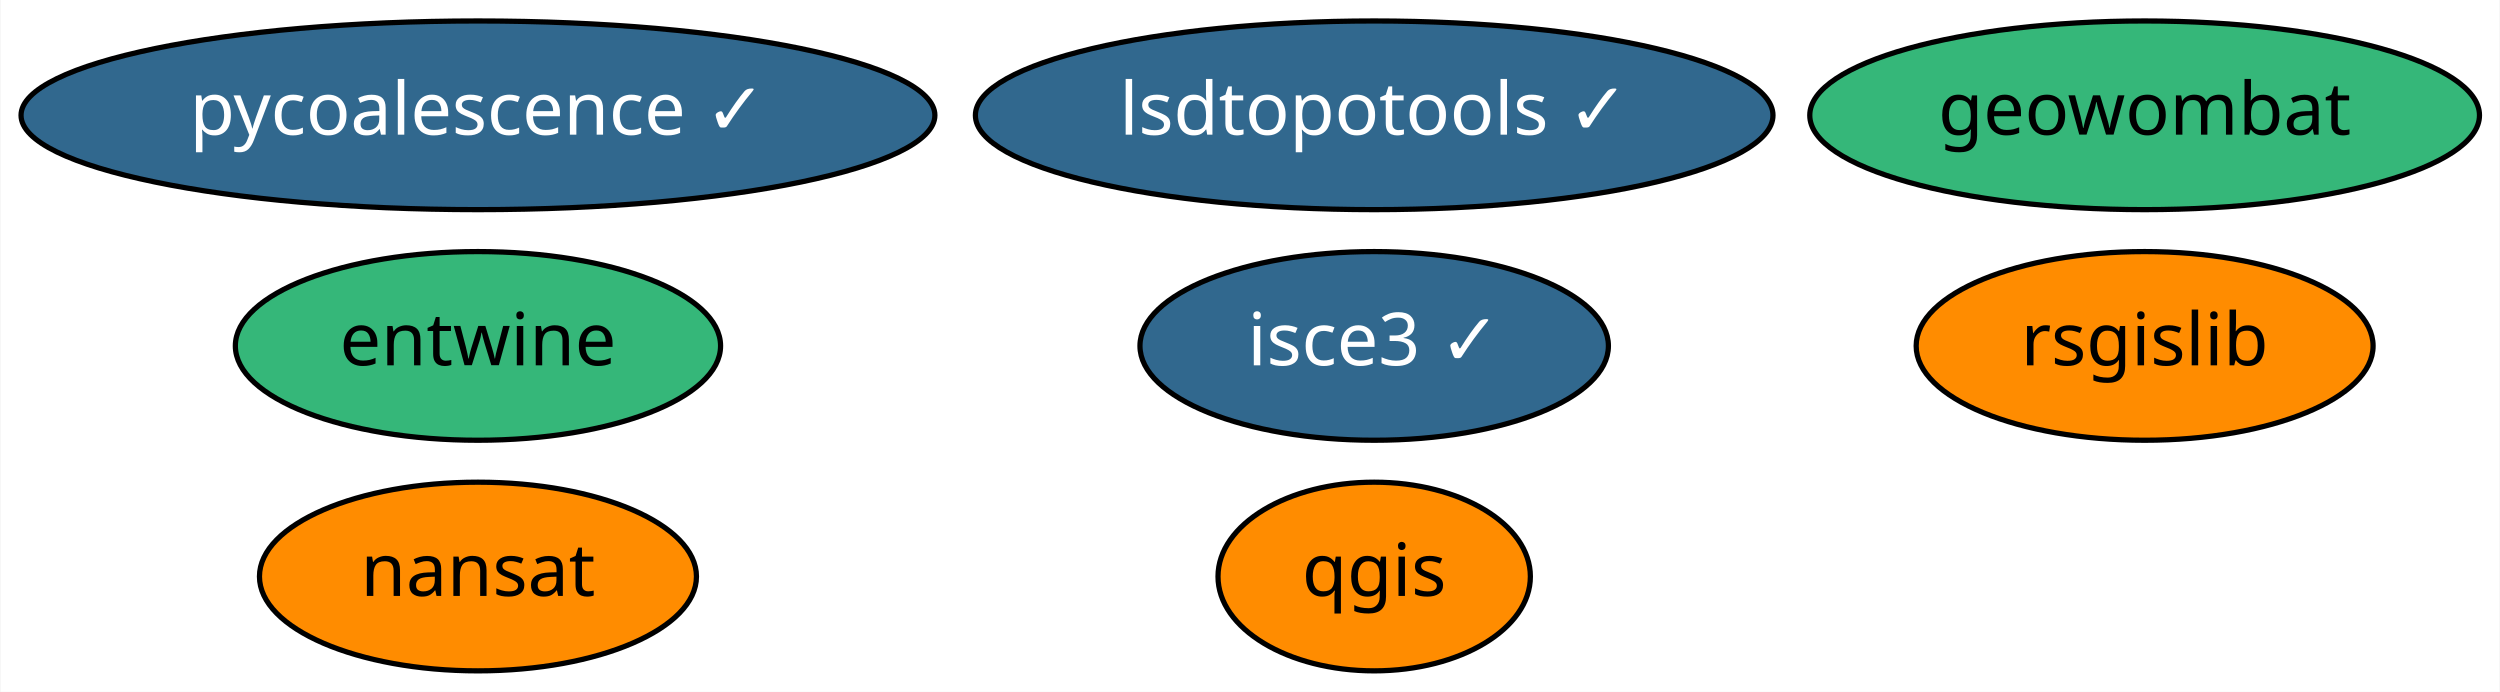
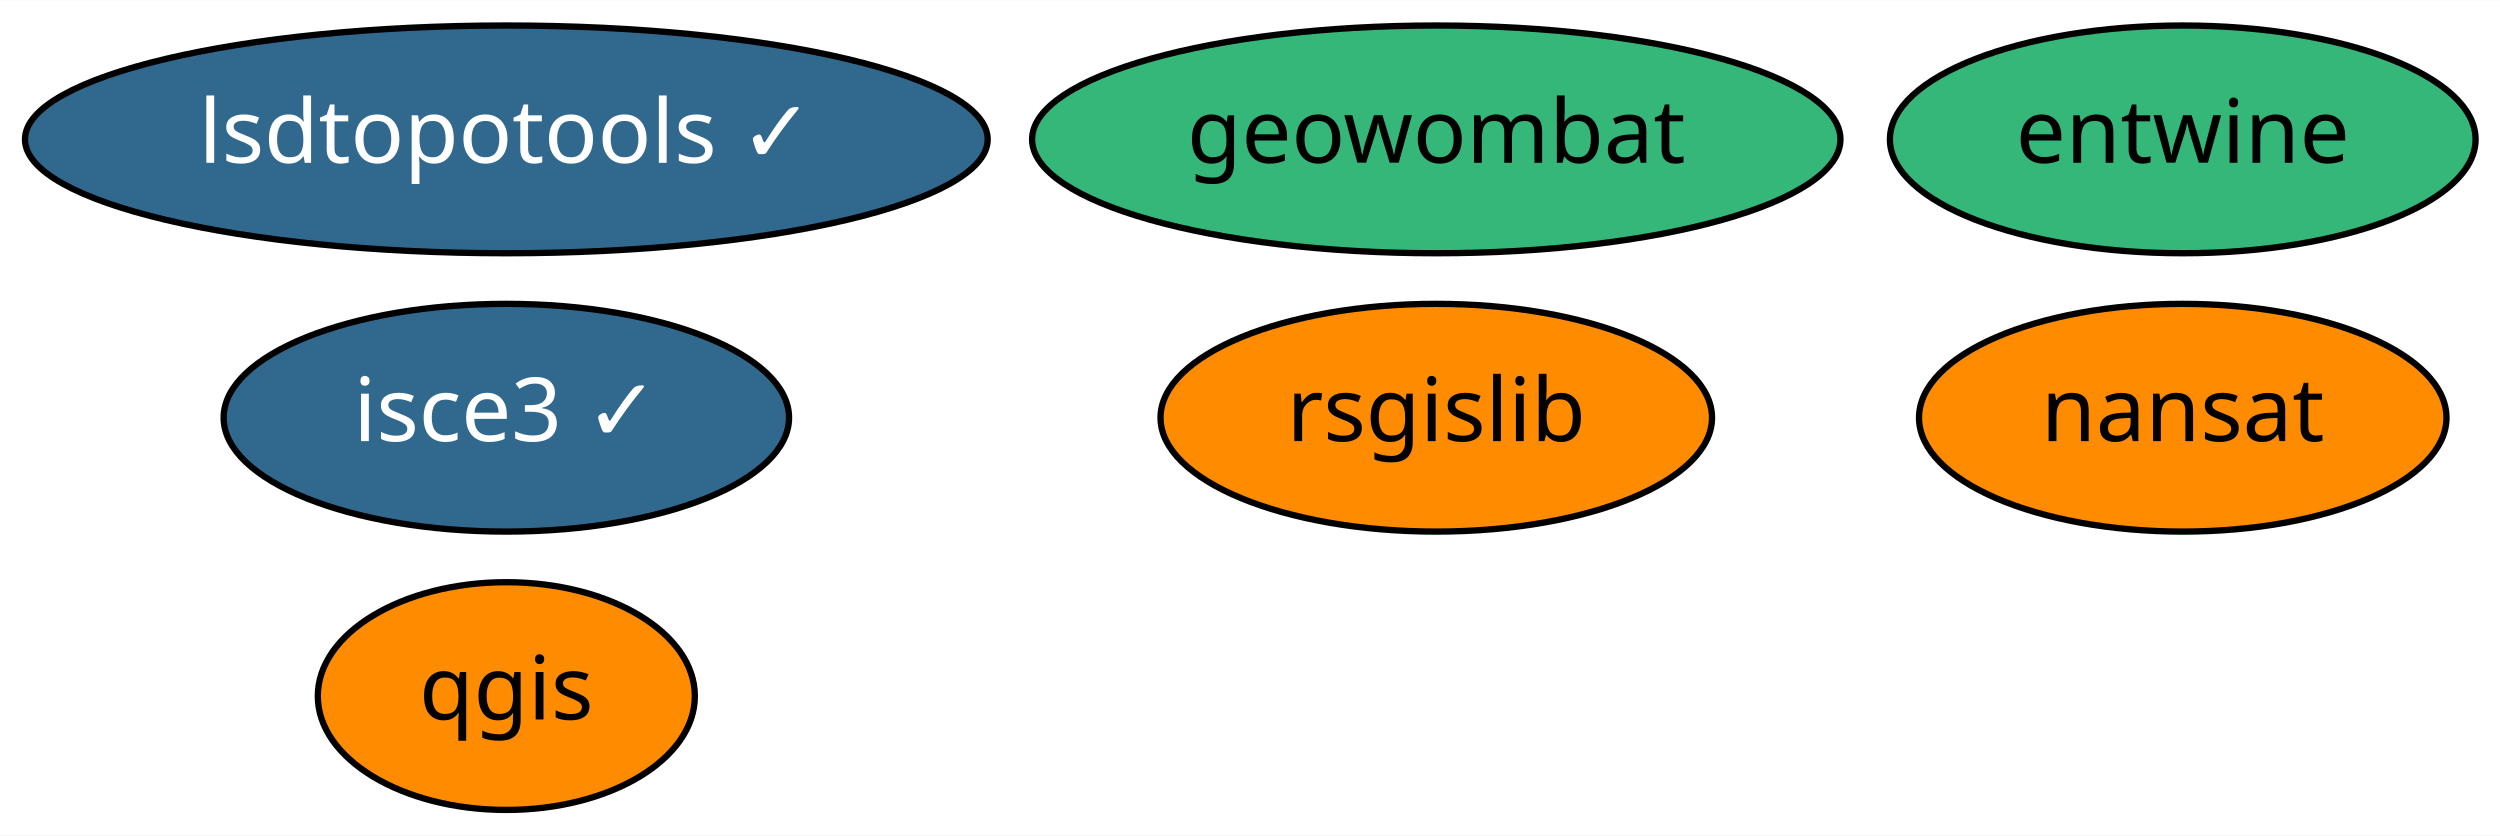
- <svg xmlns="http://www.w3.org/2000/svg" xmlns:xlink="http://www.w3.org/1999/xlink" width="477pt" height="132pt" viewBox="0.00 0.00 476.79 132.00">
+ <svg xmlns="http://www.w3.org/2000/svg" xmlns:xlink="http://www.w3.org/1999/xlink" width="395pt" height="132pt" viewBox="0.00 0.00 395.19 132.00">
  <g id="graph0" class="graph" transform="scale(1 1) rotate(0) translate(4 128)">
-     <polygon fill="white" stroke="transparent" points="-4,4 -4,-128 472.79,-128 472.79,4 -4,4" />
+     <polygon fill="white" stroke="transparent" points="-4,4 -4,-128 391.19,-128 391.19,4 -4,4" />
    <g id="node1" class="node">
      <g id="a_node1">
        <a xlink:href="https://github.com/conda-forge/nansat-feedstock" xlink:title="nansat">
-           <ellipse fill="#ff8c00" stroke="black" cx="87.09" cy="-18" rx="41.69" ry="18" />
-           <text text-anchor="middle" x="87.09" y="-14.3" font-family="Times-Roman" font-size="14.00">nansat</text>
+           <ellipse fill="#ff8c00" stroke="black" cx="341.04" cy="-62" rx="41.69" ry="18" />
+           <text text-anchor="middle" x="341.04" y="-58.3" font-family="Times-Roman" font-size="14.00">nansat</text>
        </a>
      </g>
    </g>
    <g id="node2" class="node">
      <g id="a_node2">
        <a xlink:href="https://github.com/conda-forge/qgis-feedstock" xlink:title="qgis">
-           <ellipse fill="#ff8c00" stroke="black" cx="258.09" cy="-18" rx="29.8" ry="18" />
-           <text text-anchor="middle" x="258.09" y="-14.3" font-family="Times-Roman" font-size="14.00">qgis</text>
+           <ellipse fill="#ff8c00" stroke="black" cx="76.04" cy="-18" rx="29.8" ry="18" />
+           <text text-anchor="middle" x="76.04" y="-14.3" font-family="Times-Roman" font-size="14.00">qgis</text>
        </a>
      </g>
    </g>
    <g id="node3" class="node">
      <g id="a_node3">
        <a xlink:href="https://github.com/conda-forge/rsgislib-feedstock" xlink:title="rsgislib">
-           <ellipse fill="#ff8c00" stroke="black" cx="405.09" cy="-62" rx="43.59" ry="18" />
-           <text text-anchor="middle" x="405.09" y="-58.3" font-family="Times-Roman" font-size="14.00">rsgislib</text>
+           <ellipse fill="#ff8c00" stroke="black" cx="223.04" cy="-62" rx="43.59" ry="18" />
+           <text text-anchor="middle" x="223.04" y="-58.3" font-family="Times-Roman" font-size="14.00">rsgislib</text>
        </a>
      </g>
    </g>
    <g id="node4" class="node">
      <g id="a_node4">
-         <a xlink:href="https://github.com/conda-forge/pycoalescence-feedstock/pull/45" xlink:title="pycoalescence ✓">
-           <ellipse fill="#31688e" stroke="black" cx="87.09" cy="-106" rx="87.18" ry="18" />
-           <text text-anchor="middle" x="87.09" y="-102.3" font-family="Times-Roman" font-size="14.00" fill="white">pycoalescence ✓</text>
+         <a xlink:href="https://github.com/conda-forge/entwine-feedstock" xlink:title="entwine">
+           <ellipse fill="#35b779" stroke="black" cx="341.04" cy="-106" rx="46.29" ry="18" />
+           <text text-anchor="middle" x="341.04" y="-102.3" font-family="Times-Roman" font-size="14.00">entwine</text>
        </a>
      </g>
    </g>
    <g id="node5" class="node">
      <g id="a_node5">
-         <a xlink:href="https://github.com/conda-forge/entwine-feedstock" xlink:title="entwine">
-           <ellipse fill="#35b779" stroke="black" cx="87.09" cy="-62" rx="46.29" ry="18" />
-           <text text-anchor="middle" x="87.09" y="-58.3" font-family="Times-Roman" font-size="14.00">entwine</text>
+         <a xlink:href="https://github.com/conda-forge/lsdtopotools-feedstock/pull/4" xlink:title="lsdtopotools ✓">
+           <ellipse fill="#31688e" stroke="black" cx="76.04" cy="-106" rx="76.09" ry="18" />
+           <text text-anchor="middle" x="76.04" y="-102.3" font-family="Times-Roman" font-size="14.00" fill="white">lsdtopotools ✓</text>
        </a>
      </g>
    </g>
    <g id="node6" class="node">
      <g id="a_node6">
-         <a xlink:href="https://github.com/conda-forge/lsdtopotools-feedstock/pull/4" xlink:title="lsdtopotools ✓">
-           <ellipse fill="#31688e" stroke="black" cx="258.09" cy="-106" rx="76.09" ry="18" />
-           <text text-anchor="middle" x="258.09" y="-102.3" font-family="Times-Roman" font-size="14.00" fill="white">lsdtopotools ✓</text>
+         <a xlink:href="https://github.com/conda-forge/geowombat-feedstock" xlink:title="geowombat">
+           <ellipse fill="#35b779" stroke="black" cx="223.04" cy="-106" rx="63.89" ry="18" />
+           <text text-anchor="middle" x="223.04" y="-102.3" font-family="Times-Roman" font-size="14.00">geowombat</text>
        </a>
      </g>
    </g>
    <g id="node7" class="node">
      <g id="a_node7">
-         <a xlink:href="https://github.com/conda-forge/geowombat-feedstock" xlink:title="geowombat">
-           <ellipse fill="#35b779" stroke="black" cx="405.09" cy="-106" rx="63.89" ry="18" />
-           <text text-anchor="middle" x="405.09" y="-102.3" font-family="Times-Roman" font-size="14.00">geowombat</text>
-         </a>
-       </g>
-     </g>
-     <g id="node8" class="node">
-       <g id="a_node8">
        <a xlink:href="https://github.com/conda-forge/isce3-feedstock/pull/9" xlink:title="isce3 ✓">
-           <ellipse fill="#31688e" stroke="black" cx="258.09" cy="-62" rx="44.69" ry="18" />
-           <text text-anchor="middle" x="258.09" y="-58.3" font-family="Times-Roman" font-size="14.00" fill="white">isce3 ✓</text>
+           <ellipse fill="#31688e" stroke="black" cx="76.04" cy="-62" rx="44.69" ry="18" />
+           <text text-anchor="middle" x="76.04" y="-58.3" font-family="Times-Roman" font-size="14.00" fill="white">isce3 ✓</text>
        </a>
      </g>
    </g>
  </g>
</svg>
